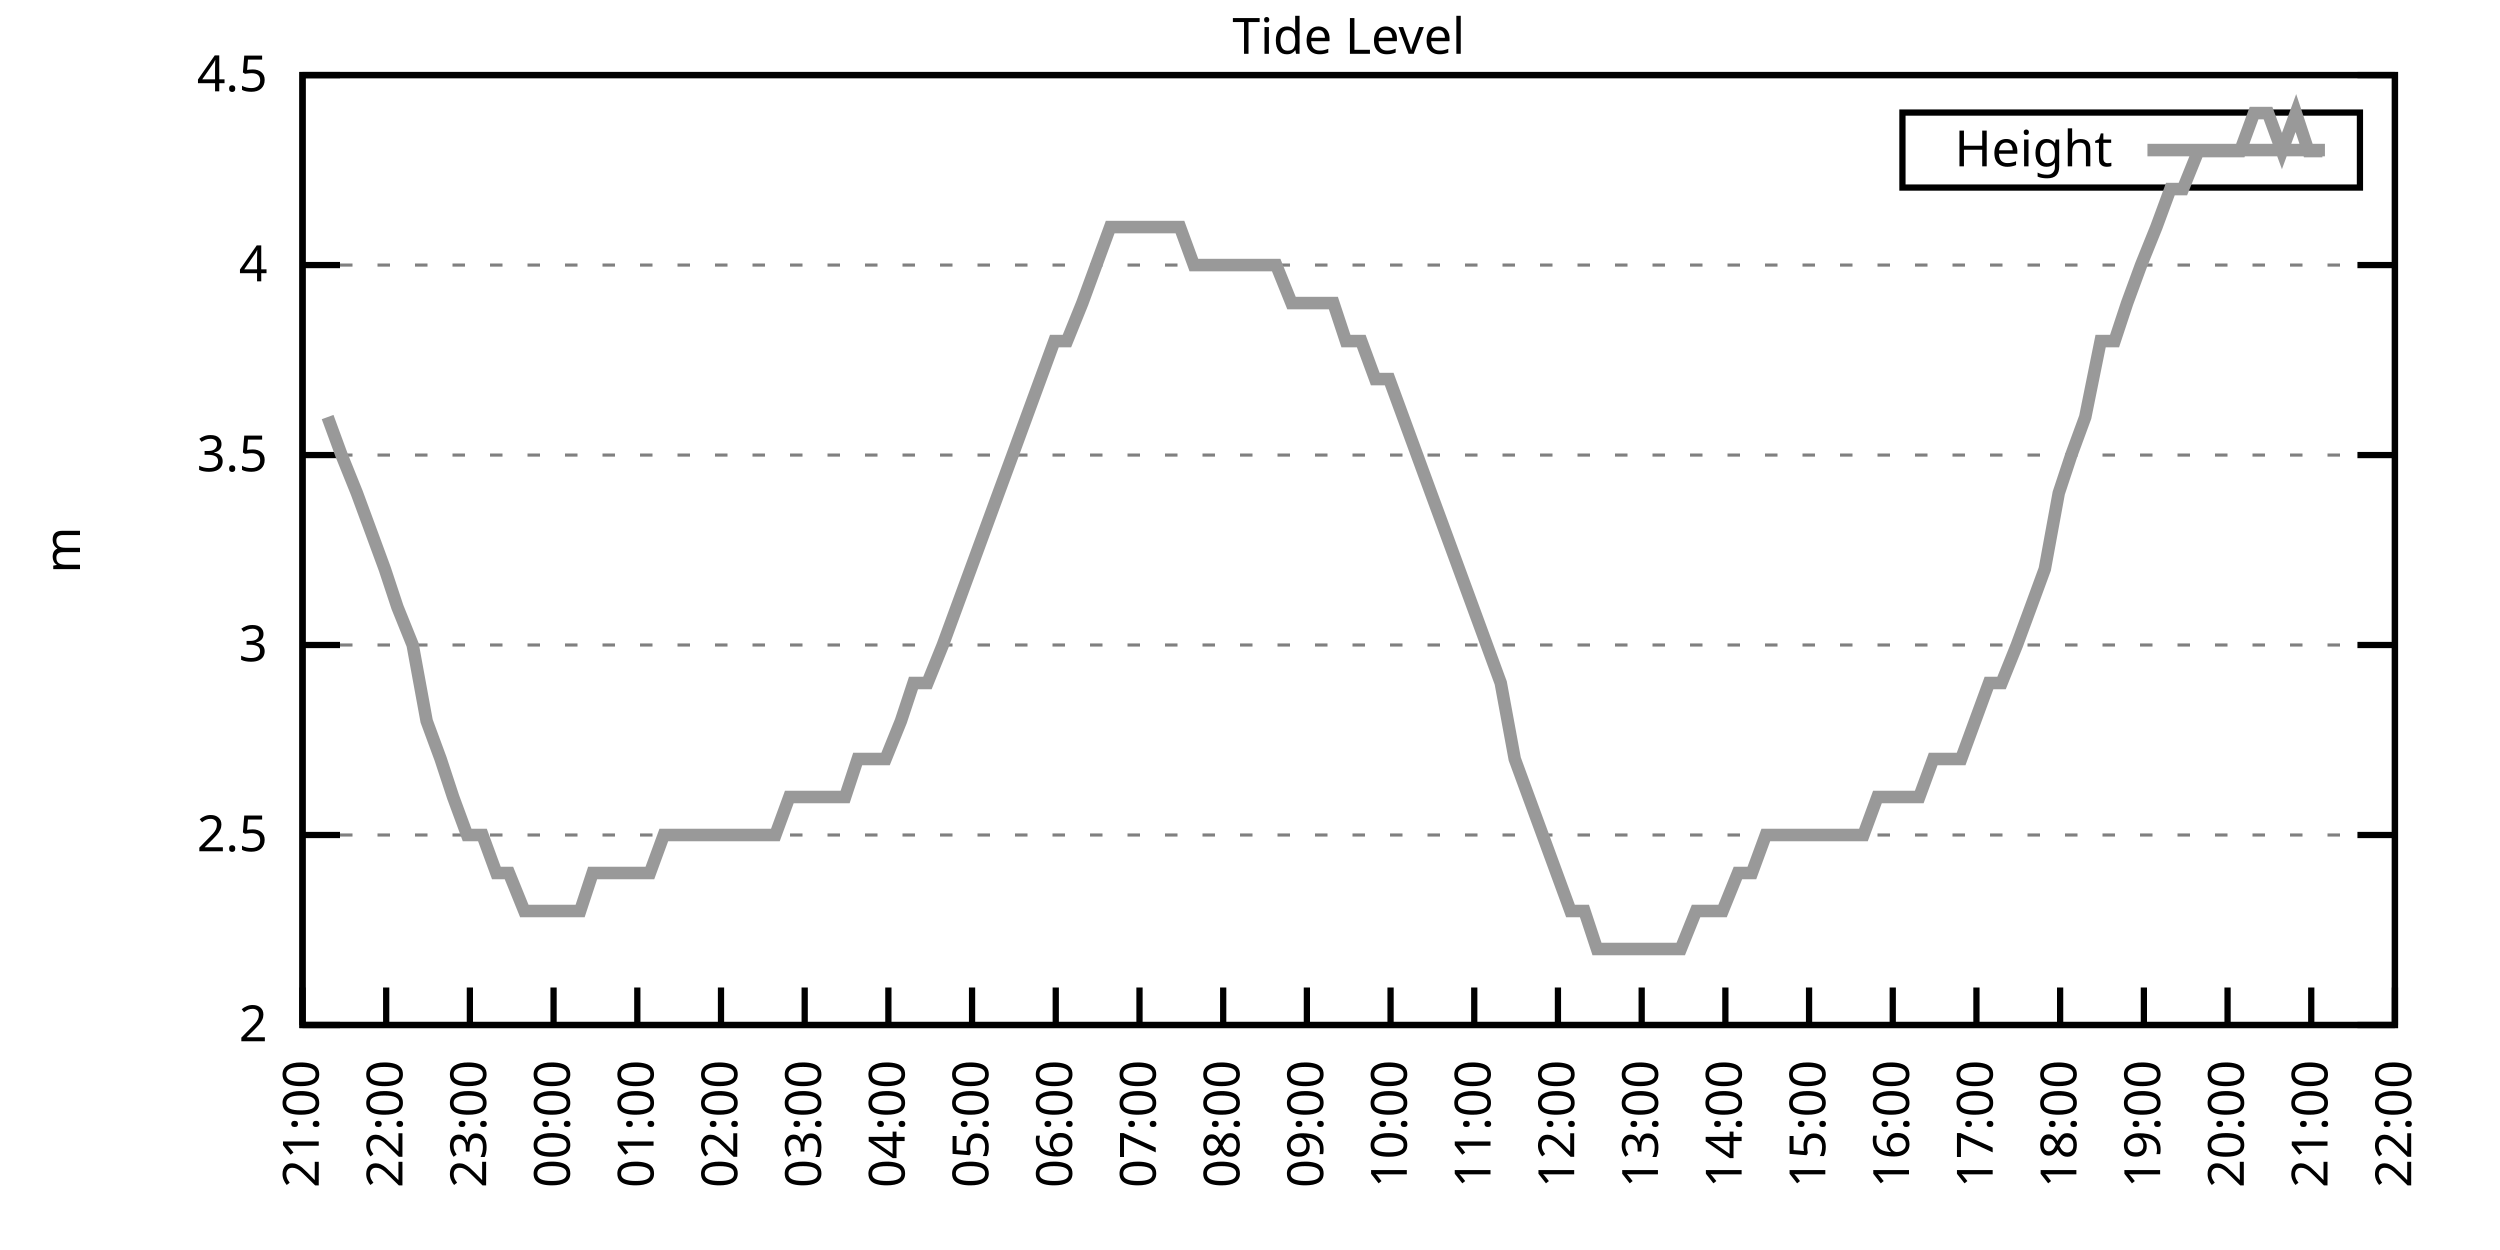
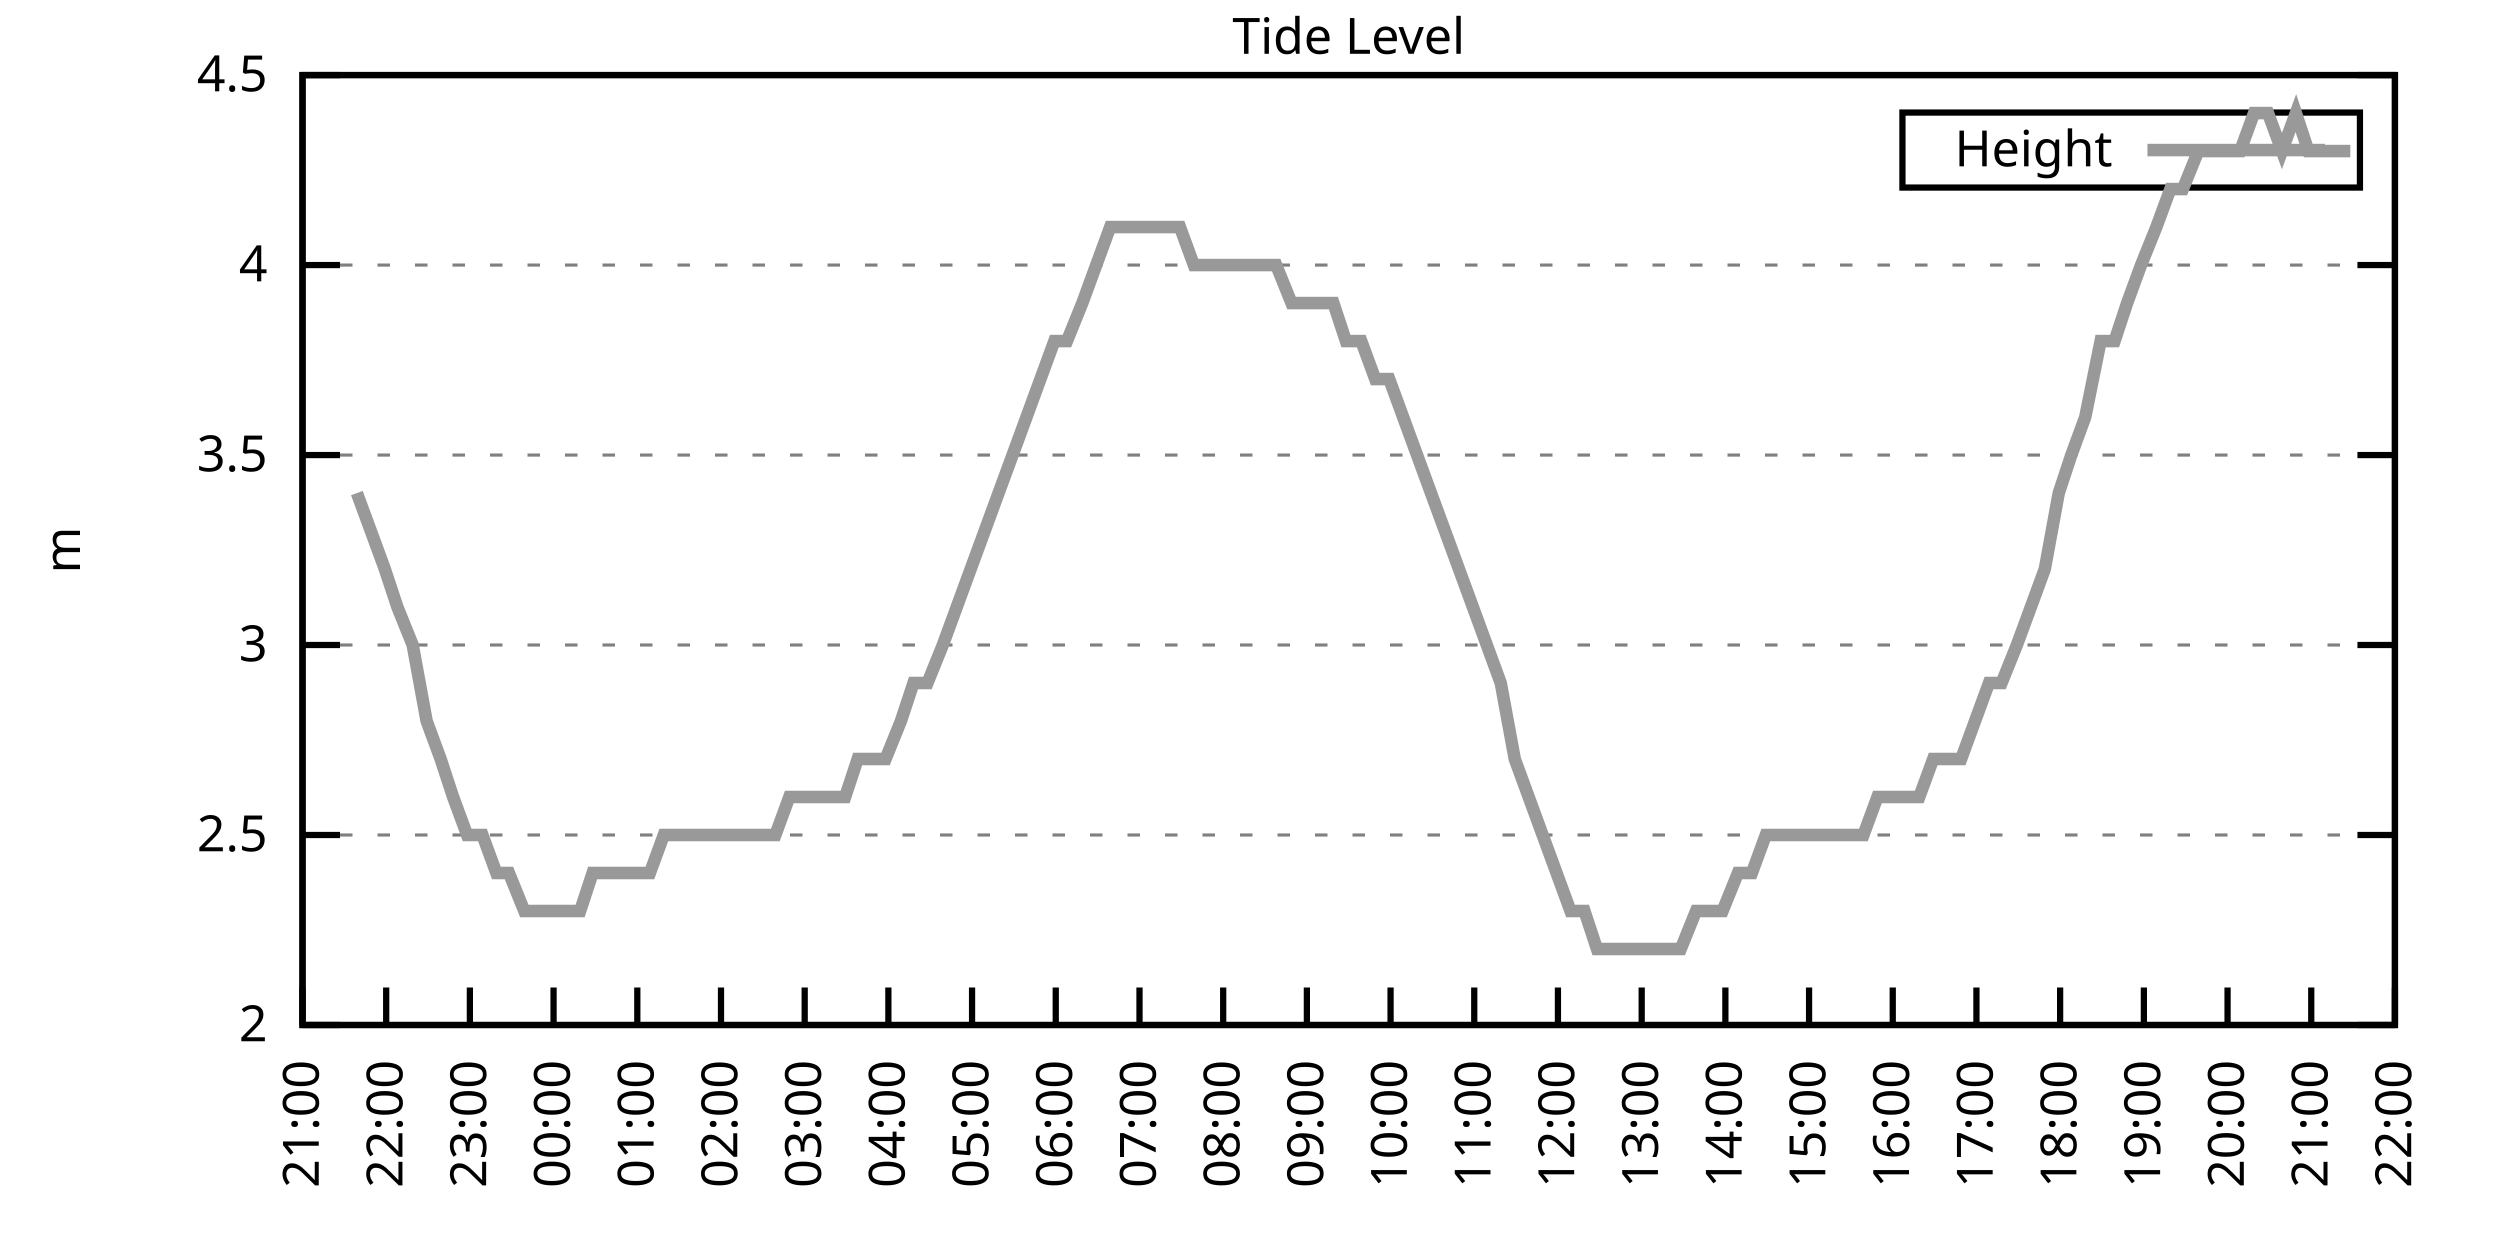
<svg xmlns="http://www.w3.org/2000/svg" xmlns:xlink="http://www.w3.org/1999/xlink" width="400" height="200" viewBox="0 0 400 200">
  <g id="gnuplot_canvas">
    <rect x="0" y="0" width="400" height="200" fill="none" />
    <defs>
      <circle id="gpDot" r="0.5" stroke-width="0.5" stroke="currentColor" />
      <path id="gpPt0" stroke-width="0.333" stroke="currentColor" d="M-1,0 h2 M0,-1 v2" />
      <path id="gpPt1" stroke-width="0.333" stroke="currentColor" d="M-1,-1 L1,1 M1,-1 L-1,1" />
      <path id="gpPt2" stroke-width="0.333" stroke="currentColor" d="M-1,0 L1,0 M0,-1 L0,1 M-1,-1 L1,1 M-1,1 L1,-1" />
      <rect id="gpPt3" stroke-width="0.333" stroke="currentColor" x="-1" y="-1" width="2" height="2" />
      <rect id="gpPt4" stroke-width="0.333" stroke="currentColor" fill="currentColor" x="-1" y="-1" width="2" height="2" />
      <circle id="gpPt5" stroke-width="0.333" stroke="currentColor" cx="0" cy="0" r="1" />
      <use xlink:href="#gpPt5" id="gpPt6" fill="currentColor" stroke="none" />
      <path id="gpPt7" stroke-width="0.333" stroke="currentColor" d="M0,-1.33 L-1.33,0.67 L1.33,0.67 z" />
      <use xlink:href="#gpPt7" id="gpPt8" fill="currentColor" stroke="none" />
      <use xlink:href="#gpPt7" id="gpPt9" stroke="currentColor" transform="rotate(180)" />
      <use xlink:href="#gpPt9" id="gpPt10" fill="currentColor" stroke="none" />
      <use xlink:href="#gpPt3" id="gpPt11" stroke="currentColor" transform="rotate(45)" />
      <use xlink:href="#gpPt11" id="gpPt12" fill="currentColor" stroke="none" />
      <path id="gpPt13" stroke-width="0.333" stroke="currentColor" d="M0,1.330 L1.265,0.411 L0.782,-1.067 L-0.782,-1.076 L-1.265,0.411 z" />
      <use xlink:href="#gpPt13" id="gpPt14" fill="currentColor" stroke="none" />
      <filter id="textbox" filterUnits="objectBoundingBox" x="0" y="0" height="1" width="1">
        <feFlood flood-color="white" flood-opacity="1" result="bgnd" />
        <feComposite in="SourceGraphic" in2="bgnd" operator="atop" />
      </filter>
      <filter id="greybox" filterUnits="objectBoundingBox" x="0" y="0" height="1" width="1">
        <feFlood flood-color="lightgrey" flood-opacity="1" result="grey" />
        <feComposite in="SourceGraphic" in2="grey" operator="atop" />
      </filter>
    </defs>
    <g fill="none" color="white" stroke="currentColor" stroke-width="1.00" stroke-linecap="butt" stroke-linejoin="miter">
</g>
    <g fill="none" color="black" stroke="currentColor" stroke-width="1.00" stroke-linecap="butt" stroke-linejoin="miter">
      <g stroke="none" shape-rendering="crispEdges">
        <polygon fill="rgb(255, 255, 255)" points="48.40,164.00 383.18,164.00 383.18,12.02 48.40,12.02 " />
      </g>
    </g>
    <g fill="none" color="black" stroke="currentColor" stroke-width="1.00" stroke-linecap="butt" stroke-linejoin="miter">
</g>
    <g fill="none" color="black" stroke="black" stroke-width="0.50" stroke-linecap="butt" stroke-linejoin="miter">
</g>
    <g fill="none" color="gray" stroke="currentColor" stroke-width="0.50" stroke-linecap="butt" stroke-linejoin="miter">
      <path stroke="gray" stroke-dasharray="2,4" class="gridline" d="M48.40,164.00 L383.19,164.00  " />
    </g>
    <g fill="none" color="gray" stroke="gray" stroke-width="1.00" stroke-linecap="butt" stroke-linejoin="miter">
</g>
    <g fill="none" color="black" stroke="currentColor" stroke-width="1.00" stroke-linecap="butt" stroke-linejoin="miter">
      <path stroke="black" d="M48.40,164.00 L54.40,164.00 M383.19,164.00 L377.19,164.00  " />
      <g transform="translate(42.80,166.60)" stroke="none" fill="black" font-family="Sans" font-size="8.00" text-anchor="end">
        <text>
          <tspan font-family="Sans"> 2</tspan>
        </text>
      </g>
    </g>
    <g fill="none" color="black" stroke="currentColor" stroke-width="1.00" stroke-linecap="butt" stroke-linejoin="miter">
</g>
    <g fill="none" color="black" stroke="black" stroke-width="0.50" stroke-linecap="butt" stroke-linejoin="miter">
</g>
    <g fill="none" color="gray" stroke="currentColor" stroke-width="0.50" stroke-linecap="butt" stroke-linejoin="miter">
      <path stroke="gray" stroke-dasharray="2,4" class="gridline" d="M48.40,133.60 L383.19,133.60  " />
    </g>
    <g fill="none" color="gray" stroke="gray" stroke-width="1.00" stroke-linecap="butt" stroke-linejoin="miter">
</g>
    <g fill="none" color="black" stroke="currentColor" stroke-width="1.00" stroke-linecap="butt" stroke-linejoin="miter">
      <path stroke="black" d="M48.40,133.60 L54.40,133.60 M383.19,133.60 L377.19,133.60  " />
      <g transform="translate(42.80,136.20)" stroke="none" fill="black" font-family="Sans" font-size="8.00" text-anchor="end">
        <text>
          <tspan font-family="Sans"> 2.5</tspan>
        </text>
      </g>
    </g>
    <g fill="none" color="black" stroke="currentColor" stroke-width="1.00" stroke-linecap="butt" stroke-linejoin="miter">
</g>
    <g fill="none" color="black" stroke="black" stroke-width="0.50" stroke-linecap="butt" stroke-linejoin="miter">
</g>
    <g fill="none" color="gray" stroke="currentColor" stroke-width="0.50" stroke-linecap="butt" stroke-linejoin="miter">
      <path stroke="gray" stroke-dasharray="2,4" class="gridline" d="M48.40,103.20 L383.19,103.20  " />
    </g>
    <g fill="none" color="gray" stroke="gray" stroke-width="1.00" stroke-linecap="butt" stroke-linejoin="miter">
</g>
    <g fill="none" color="black" stroke="currentColor" stroke-width="1.00" stroke-linecap="butt" stroke-linejoin="miter">
      <path stroke="black" d="M48.40,103.20 L54.40,103.20 M383.19,103.20 L377.19,103.20  " />
      <g transform="translate(42.80,105.80)" stroke="none" fill="black" font-family="Sans" font-size="8.00" text-anchor="end">
        <text>
          <tspan font-family="Sans"> 3</tspan>
        </text>
      </g>
    </g>
    <g fill="none" color="black" stroke="currentColor" stroke-width="1.00" stroke-linecap="butt" stroke-linejoin="miter">
</g>
    <g fill="none" color="black" stroke="black" stroke-width="0.50" stroke-linecap="butt" stroke-linejoin="miter">
</g>
    <g fill="none" color="gray" stroke="currentColor" stroke-width="0.50" stroke-linecap="butt" stroke-linejoin="miter">
      <path stroke="gray" stroke-dasharray="2,4" class="gridline" d="M48.40,72.81 L383.19,72.81  " />
    </g>
    <g fill="none" color="gray" stroke="gray" stroke-width="1.00" stroke-linecap="butt" stroke-linejoin="miter">
</g>
    <g fill="none" color="black" stroke="currentColor" stroke-width="1.00" stroke-linecap="butt" stroke-linejoin="miter">
      <path stroke="black" d="M48.40,72.81 L54.40,72.81 M383.19,72.81 L377.19,72.81  " />
      <g transform="translate(42.80,75.41)" stroke="none" fill="black" font-family="Sans" font-size="8.00" text-anchor="end">
        <text>
          <tspan font-family="Sans"> 3.5</tspan>
        </text>
      </g>
    </g>
    <g fill="none" color="black" stroke="currentColor" stroke-width="1.00" stroke-linecap="butt" stroke-linejoin="miter">
</g>
    <g fill="none" color="black" stroke="black" stroke-width="0.50" stroke-linecap="butt" stroke-linejoin="miter">
</g>
    <g fill="none" color="gray" stroke="currentColor" stroke-width="0.50" stroke-linecap="butt" stroke-linejoin="miter">
      <path stroke="gray" stroke-dasharray="2,4" class="gridline" d="M48.40,42.41 L383.19,42.41  " />
    </g>
    <g fill="none" color="gray" stroke="gray" stroke-width="1.00" stroke-linecap="butt" stroke-linejoin="miter">
</g>
    <g fill="none" color="black" stroke="currentColor" stroke-width="1.00" stroke-linecap="butt" stroke-linejoin="miter">
      <path stroke="black" d="M48.40,42.41 L54.40,42.41 M383.19,42.41 L377.19,42.41  " />
      <g transform="translate(42.80,45.01)" stroke="none" fill="black" font-family="Sans" font-size="8.00" text-anchor="end">
        <text>
          <tspan font-family="Sans"> 4</tspan>
        </text>
      </g>
    </g>
    <g fill="none" color="black" stroke="currentColor" stroke-width="1.00" stroke-linecap="butt" stroke-linejoin="miter">
</g>
    <g fill="none" color="black" stroke="black" stroke-width="0.50" stroke-linecap="butt" stroke-linejoin="miter">
</g>
    <g fill="none" color="gray" stroke="currentColor" stroke-width="0.50" stroke-linecap="butt" stroke-linejoin="miter">
      <path stroke="gray" stroke-dasharray="2,4" class="gridline" d="M48.40,12.01 L383.19,12.01  " />
    </g>
    <g fill="none" color="gray" stroke="gray" stroke-width="1.00" stroke-linecap="butt" stroke-linejoin="miter">
</g>
    <g fill="none" color="black" stroke="currentColor" stroke-width="1.00" stroke-linecap="butt" stroke-linejoin="miter">
      <path stroke="black" d="M48.40,12.01 L54.40,12.01 M383.19,12.01 L377.19,12.01  " />
      <g transform="translate(42.80,14.61)" stroke="none" fill="black" font-family="Sans" font-size="8.00" text-anchor="end">
        <text>
          <tspan font-family="Sans"> 4.5</tspan>
        </text>
      </g>
    </g>
    <g fill="none" color="black" stroke="currentColor" stroke-width="1.00" stroke-linecap="butt" stroke-linejoin="miter">
      <path stroke="black" d="M48.40,164.00 L48.40,158.00  " />
      <g transform="translate(51.00,169.60) rotate(270.00)" stroke="none" fill="black" font-family="Sans" font-size="8.00" text-anchor="end">
        <text>
          <tspan font-family="Sans">21:00</tspan>
        </text>
      </g>
    </g>
    <g fill="none" color="black" stroke="currentColor" stroke-width="1.00" stroke-linecap="butt" stroke-linejoin="miter">
      <path stroke="black" d="M61.79,164.00 L61.79,158.00  " />
      <g transform="translate(64.39,169.60) rotate(270.00)" stroke="none" fill="black" font-family="Sans" font-size="8.00" text-anchor="end">
        <text>
          <tspan font-family="Sans">22:00</tspan>
        </text>
      </g>
    </g>
    <g fill="none" color="black" stroke="currentColor" stroke-width="1.00" stroke-linecap="butt" stroke-linejoin="miter">
      <path stroke="black" d="M75.18,164.00 L75.18,158.00  " />
      <g transform="translate(77.78,169.60) rotate(270.00)" stroke="none" fill="black" font-family="Sans" font-size="8.00" text-anchor="end">
        <text>
          <tspan font-family="Sans">23:00</tspan>
        </text>
      </g>
    </g>
    <g fill="none" color="black" stroke="currentColor" stroke-width="1.00" stroke-linecap="butt" stroke-linejoin="miter">
      <path stroke="black" d="M88.57,164.00 L88.57,158.00  " />
      <g transform="translate(91.17,169.60) rotate(270.00)" stroke="none" fill="black" font-family="Sans" font-size="8.00" text-anchor="end">
        <text>
          <tspan font-family="Sans">00:00</tspan>
        </text>
      </g>
    </g>
    <g fill="none" color="black" stroke="currentColor" stroke-width="1.00" stroke-linecap="butt" stroke-linejoin="miter">
      <path stroke="black" d="M101.97,164.00 L101.97,158.00  " />
      <g transform="translate(104.57,169.60) rotate(270.00)" stroke="none" fill="black" font-family="Sans" font-size="8.00" text-anchor="end">
        <text>
          <tspan font-family="Sans">01:00</tspan>
        </text>
      </g>
    </g>
    <g fill="none" color="black" stroke="currentColor" stroke-width="1.00" stroke-linecap="butt" stroke-linejoin="miter">
      <path stroke="black" d="M115.36,164.00 L115.36,158.00  " />
      <g transform="translate(117.96,169.60) rotate(270.00)" stroke="none" fill="black" font-family="Sans" font-size="8.00" text-anchor="end">
        <text>
          <tspan font-family="Sans">02:00</tspan>
        </text>
      </g>
    </g>
    <g fill="none" color="black" stroke="currentColor" stroke-width="1.00" stroke-linecap="butt" stroke-linejoin="miter">
      <path stroke="black" d="M128.75,164.00 L128.75,158.00  " />
      <g transform="translate(131.35,169.60) rotate(270.00)" stroke="none" fill="black" font-family="Sans" font-size="8.00" text-anchor="end">
        <text>
          <tspan font-family="Sans">03:00</tspan>
        </text>
      </g>
    </g>
    <g fill="none" color="black" stroke="currentColor" stroke-width="1.00" stroke-linecap="butt" stroke-linejoin="miter">
      <path stroke="black" d="M142.14,164.00 L142.14,158.00  " />
      <g transform="translate(144.74,169.60) rotate(270.00)" stroke="none" fill="black" font-family="Sans" font-size="8.00" text-anchor="end">
        <text>
          <tspan font-family="Sans">04:00</tspan>
        </text>
      </g>
    </g>
    <g fill="none" color="black" stroke="currentColor" stroke-width="1.00" stroke-linecap="butt" stroke-linejoin="miter">
      <path stroke="black" d="M155.53,164.00 L155.53,158.00  " />
      <g transform="translate(158.13,169.60) rotate(270.00)" stroke="none" fill="black" font-family="Sans" font-size="8.00" text-anchor="end">
        <text>
          <tspan font-family="Sans">05:00</tspan>
        </text>
      </g>
    </g>
    <g fill="none" color="black" stroke="currentColor" stroke-width="1.00" stroke-linecap="butt" stroke-linejoin="miter">
      <path stroke="black" d="M168.92,164.00 L168.92,158.00  " />
      <g transform="translate(171.52,169.60) rotate(270.00)" stroke="none" fill="black" font-family="Sans" font-size="8.00" text-anchor="end">
        <text>
          <tspan font-family="Sans">06:00</tspan>
        </text>
      </g>
    </g>
    <g fill="none" color="black" stroke="currentColor" stroke-width="1.00" stroke-linecap="butt" stroke-linejoin="miter">
      <path stroke="black" d="M182.32,164.00 L182.32,158.00  " />
      <g transform="translate(184.92,169.60) rotate(270.00)" stroke="none" fill="black" font-family="Sans" font-size="8.00" text-anchor="end">
        <text>
          <tspan font-family="Sans">07:00</tspan>
        </text>
      </g>
    </g>
    <g fill="none" color="black" stroke="currentColor" stroke-width="1.00" stroke-linecap="butt" stroke-linejoin="miter">
      <path stroke="black" d="M195.71,164.00 L195.71,158.00  " />
      <g transform="translate(198.31,169.60) rotate(270.00)" stroke="none" fill="black" font-family="Sans" font-size="8.00" text-anchor="end">
        <text>
          <tspan font-family="Sans">08:00</tspan>
        </text>
      </g>
    </g>
    <g fill="none" color="black" stroke="currentColor" stroke-width="1.00" stroke-linecap="butt" stroke-linejoin="miter">
      <path stroke="black" d="M209.10,164.00 L209.10,158.00  " />
      <g transform="translate(211.70,169.60) rotate(270.00)" stroke="none" fill="black" font-family="Sans" font-size="8.00" text-anchor="end">
        <text>
          <tspan font-family="Sans">09:00</tspan>
        </text>
      </g>
    </g>
    <g fill="none" color="black" stroke="currentColor" stroke-width="1.00" stroke-linecap="butt" stroke-linejoin="miter">
      <path stroke="black" d="M222.49,164.00 L222.49,158.00  " />
      <g transform="translate(225.09,169.60) rotate(270.00)" stroke="none" fill="black" font-family="Sans" font-size="8.00" text-anchor="end">
        <text>
          <tspan font-family="Sans">10:00</tspan>
        </text>
      </g>
    </g>
    <g fill="none" color="black" stroke="currentColor" stroke-width="1.00" stroke-linecap="butt" stroke-linejoin="miter">
      <path stroke="black" d="M235.88,164.00 L235.88,158.00  " />
      <g transform="translate(238.48,169.60) rotate(270.00)" stroke="none" fill="black" font-family="Sans" font-size="8.00" text-anchor="end">
        <text>
          <tspan font-family="Sans">11:00</tspan>
        </text>
      </g>
    </g>
    <g fill="none" color="black" stroke="currentColor" stroke-width="1.00" stroke-linecap="butt" stroke-linejoin="miter">
      <path stroke="black" d="M249.27,164.00 L249.27,158.00  " />
      <g transform="translate(251.87,169.60) rotate(270.00)" stroke="none" fill="black" font-family="Sans" font-size="8.00" text-anchor="end">
        <text>
          <tspan font-family="Sans">12:00</tspan>
        </text>
      </g>
    </g>
    <g fill="none" color="black" stroke="currentColor" stroke-width="1.00" stroke-linecap="butt" stroke-linejoin="miter">
      <path stroke="black" d="M262.67,164.00 L262.67,158.00  " />
      <g transform="translate(265.27,169.60) rotate(270.00)" stroke="none" fill="black" font-family="Sans" font-size="8.00" text-anchor="end">
        <text>
          <tspan font-family="Sans">13:00</tspan>
        </text>
      </g>
    </g>
    <g fill="none" color="black" stroke="currentColor" stroke-width="1.00" stroke-linecap="butt" stroke-linejoin="miter">
      <path stroke="black" d="M276.06,164.00 L276.06,158.00  " />
      <g transform="translate(278.66,169.60) rotate(270.00)" stroke="none" fill="black" font-family="Sans" font-size="8.00" text-anchor="end">
        <text>
          <tspan font-family="Sans">14:00</tspan>
        </text>
      </g>
    </g>
    <g fill="none" color="black" stroke="currentColor" stroke-width="1.00" stroke-linecap="butt" stroke-linejoin="miter">
      <path stroke="black" d="M289.45,164.00 L289.45,158.00  " />
      <g transform="translate(292.05,169.60) rotate(270.00)" stroke="none" fill="black" font-family="Sans" font-size="8.00" text-anchor="end">
        <text>
          <tspan font-family="Sans">15:00</tspan>
        </text>
      </g>
    </g>
    <g fill="none" color="black" stroke="currentColor" stroke-width="1.00" stroke-linecap="butt" stroke-linejoin="miter">
      <path stroke="black" d="M302.84,164.00 L302.84,158.00  " />
      <g transform="translate(305.44,169.60) rotate(270.00)" stroke="none" fill="black" font-family="Sans" font-size="8.00" text-anchor="end">
        <text>
          <tspan font-family="Sans">16:00</tspan>
        </text>
      </g>
    </g>
    <g fill="none" color="black" stroke="currentColor" stroke-width="1.00" stroke-linecap="butt" stroke-linejoin="miter">
      <path stroke="black" d="M316.23,164.00 L316.23,158.00  " />
      <g transform="translate(318.83,169.60) rotate(270.00)" stroke="none" fill="black" font-family="Sans" font-size="8.00" text-anchor="end">
        <text>
          <tspan font-family="Sans">17:00</tspan>
        </text>
      </g>
    </g>
    <g fill="none" color="black" stroke="currentColor" stroke-width="1.00" stroke-linecap="butt" stroke-linejoin="miter">
      <path stroke="black" d="M329.62,164.00 L329.62,158.00  " />
      <g transform="translate(332.22,169.60) rotate(270.00)" stroke="none" fill="black" font-family="Sans" font-size="8.00" text-anchor="end">
        <text>
          <tspan font-family="Sans">18:00</tspan>
        </text>
      </g>
    </g>
    <g fill="none" color="black" stroke="currentColor" stroke-width="1.00" stroke-linecap="butt" stroke-linejoin="miter">
      <path stroke="black" d="M343.02,164.00 L343.02,158.00  " />
      <g transform="translate(345.62,169.60) rotate(270.00)" stroke="none" fill="black" font-family="Sans" font-size="8.00" text-anchor="end">
        <text>
          <tspan font-family="Sans">19:00</tspan>
        </text>
      </g>
    </g>
    <g fill="none" color="black" stroke="currentColor" stroke-width="1.00" stroke-linecap="butt" stroke-linejoin="miter">
      <path stroke="black" d="M356.41,164.00 L356.41,158.00  " />
      <g transform="translate(359.01,169.60) rotate(270.00)" stroke="none" fill="black" font-family="Sans" font-size="8.00" text-anchor="end">
        <text>
          <tspan font-family="Sans">20:00</tspan>
        </text>
      </g>
    </g>
    <g fill="none" color="black" stroke="currentColor" stroke-width="1.00" stroke-linecap="butt" stroke-linejoin="miter">
      <path stroke="black" d="M369.80,164.00 L369.80,158.00  " />
      <g transform="translate(372.40,169.60) rotate(270.00)" stroke="none" fill="black" font-family="Sans" font-size="8.00" text-anchor="end">
        <text>
          <tspan font-family="Sans">21:00</tspan>
        </text>
      </g>
    </g>
    <g fill="none" color="black" stroke="currentColor" stroke-width="1.00" stroke-linecap="butt" stroke-linejoin="miter">
      <path stroke="black" d="M383.19,164.00 L383.19,158.00  " />
      <g transform="translate(385.79,169.60) rotate(270.00)" stroke="none" fill="black" font-family="Sans" font-size="8.00" text-anchor="end">
        <text>
          <tspan font-family="Sans">22:00</tspan>
        </text>
      </g>
    </g>
    <g fill="none" color="black" stroke="currentColor" stroke-width="1.00" stroke-linecap="butt" stroke-linejoin="miter">
</g>
    <g fill="none" color="black" stroke="currentColor" stroke-width="1.00" stroke-linecap="butt" stroke-linejoin="miter">
      <path stroke="black" d="M48.40,12.01 L48.40,164.00 L383.19,164.00 L383.19,12.01 L48.40,12.01 Z  " />
    </g>
    <g fill="none" color="black" stroke="currentColor" stroke-width="1.00" stroke-linecap="butt" stroke-linejoin="miter">
</g>
    <g fill="none" color="black" stroke="currentColor" stroke-width="1.00" stroke-linecap="butt" stroke-linejoin="miter">
      <path stroke="black" d="M304.39,30.01 L304.39,18.01 L377.59,18.01 L377.59,30.01 L304.39,30.01 Z  " />
    </g>
    <g id="Tide_level_plot_1">
      <g fill="none" color="white" stroke="black" stroke-width="2.00" stroke-linecap="butt" stroke-linejoin="miter">
</g>
      <g fill="none" color="black" stroke="currentColor" stroke-width="2.00" stroke-linecap="butt" stroke-linejoin="miter">
        <g transform="translate(337.99,26.61)" stroke="none" fill="black" font-family="Sans" font-size="8.00" text-anchor="end">
          <text>
            <tspan font-family="Sans">Height</tspan>
          </text>
        </g>
      </g>
      <g fill="none" color="black" stroke="currentColor" stroke-width="2.00" stroke-linecap="butt" stroke-linejoin="miter">
-         <path stroke="rgb(153, 153, 153)" d="M343.59,24.01 L371.99,24.01 M52.42,66.73 L54.65,72.81 L57.10,78.89 L59.34,84.97 L61.57,91.04 L63.58,97.12   L66.03,103.20 L68.26,115.36 L70.50,121.44 L72.50,127.52 L74.74,133.60 L77.19,133.60 L79.42,139.68 L81.43,139.68   L83.89,145.76 L86.12,145.76 L88.35,145.76 L90.58,145.76 L92.82,145.76 L94.82,139.68 L97.06,139.68 L99.29,139.68   L101.52,139.68 L103.98,139.68 L106.21,133.60 L108.44,133.60 L110.45,133.60 L112.68,133.60 L114.91,133.60 L117.37,133.60   L119.60,133.60 L121.83,133.60 L124.06,133.60 L126.29,127.52 L128.53,127.52 L130.54,127.52 L132.99,127.52 L135.22,127.52   L137.23,121.44 L139.69,121.44 L141.69,121.44 L144.15,115.36 L146.16,109.28 L148.39,109.28 L150.85,103.20 L153.08,97.12   L157.54,84.97 L159.77,78.89 L162.01,72.81 L164.24,66.73 L166.47,60.65 L168.70,54.57 L170.71,54.57 L173.17,48.49   L175.40,42.41 L177.63,36.33 L179.64,36.33 L181.87,36.33 L184.10,36.33 L186.33,36.33 L188.79,36.33 L191.02,42.41   L193.25,42.41 L195.48,42.41 L197.72,42.41 L199.95,42.41 L202.18,42.41 L204.19,42.41 L206.64,48.49 L208.65,48.49   L211.11,48.49 L213.34,48.49 L215.35,54.57 L217.80,54.57 L220.04,60.65 L222.27,60.65 L224.50,66.73 L226.73,72.81   L228.96,78.89 L231.20,84.97 L233.43,91.04 L235.66,97.12 L237.89,103.20 L240.12,109.28 L242.36,121.44 L244.59,127.52   L246.82,133.60 L249.05,139.68 L251.28,145.76 L253.51,145.76 L255.52,151.84 L257.76,151.84 L259.99,151.84 L262.22,151.84   L264.67,151.84 L266.68,151.84 L268.92,151.84 L271.37,145.76 L273.38,145.76 L275.61,145.76 L278.07,139.68 L280.30,139.68   L282.53,133.60 L284.76,133.60 L286.77,133.60 L289.00,133.60 L291.46,133.60 L293.69,133.60 L295.92,133.60 L298.15,133.60   L300.39,127.52 L302.62,127.52 L304.85,127.52 L307.08,127.52 L309.31,121.44 L311.32,121.44 L313.78,121.44 L316.01,115.36   L318.24,109.28 L320.25,109.28 L322.70,103.20 L324.94,97.12 L327.17,91.04 L329.40,78.89 L331.41,72.81 L333.64,66.73   L336.10,54.57 L338.33,54.57 L340.34,48.49 L342.57,42.41 L345.02,36.33 L347.26,30.25 L349.26,30.25 L351.72,24.17   L353.95,24.17 L356.18,24.17 L358.42,24.17 L360.65,18.09 L362.88,18.09 L365.11,24.17 L367.34,18.09 L369.35,24.17   L371.58,24.17  " />
+         <path stroke="rgb(153, 153, 153)" d="M343.59,24.01 L371.99,24.01 M57.10,78.89 L59.34,84.97 L61.57,91.04 L63.58,97.12 L66.03,103.20 L68.26,115.36   L70.50,121.44 L72.50,127.52 L74.74,133.60 L77.19,133.60 L79.42,139.68 L81.43,139.68 L83.89,145.76 L86.12,145.76   L88.35,145.76 L90.58,145.76 L92.82,145.76 L94.82,139.68 L97.06,139.68 L99.29,139.68 L101.52,139.68 L103.98,139.68   L106.21,133.60 L108.44,133.60 L110.45,133.60 L112.68,133.60 L114.91,133.60 L117.37,133.60 L119.60,133.60 L121.83,133.60   L124.06,133.60 L126.29,127.52 L128.53,127.52 L130.54,127.52 L132.99,127.52 L135.22,127.52 L137.23,121.44 L139.69,121.44   L141.69,121.44 L144.15,115.36 L146.16,109.28 L148.39,109.28 L150.85,103.20 L153.08,97.12 L157.54,84.97 L159.77,78.89   L162.01,72.81 L164.24,66.73 L166.47,60.65 L168.70,54.57 L170.71,54.57 L173.17,48.49 L175.40,42.41 L177.63,36.33   L179.64,36.33 L181.87,36.33 L184.10,36.33 L186.33,36.33 L188.79,36.33 L191.02,42.41 L193.25,42.41 L195.48,42.41   L197.72,42.41 L199.95,42.41 L202.18,42.41 L204.19,42.41 L206.64,48.49 L208.65,48.49 L211.11,48.49 L213.34,48.49   L215.35,54.57 L217.80,54.57 L220.04,60.65 L222.27,60.65 L224.50,66.73 L226.73,72.81 L228.96,78.89 L231.20,84.97   L233.43,91.04 L235.66,97.12 L237.89,103.20 L240.12,109.28 L242.36,121.44 L244.59,127.52 L246.82,133.60 L249.05,139.68   L251.28,145.76 L253.51,145.76 L255.52,151.84 L257.76,151.84 L259.99,151.84 L262.22,151.84 L264.67,151.84 L266.68,151.84   L268.92,151.84 L271.37,145.76 L273.38,145.76 L275.61,145.76 L278.07,139.68 L280.30,139.68 L282.53,133.60 L284.76,133.60   L286.77,133.60 L289.00,133.60 L291.46,133.60 L293.69,133.60 L295.92,133.60 L298.15,133.60 L300.39,127.52 L302.62,127.52   L304.85,127.52 L307.08,127.52 L309.31,121.44 L311.32,121.44 L313.78,121.44 L316.01,115.36 L318.24,109.28 L320.25,109.28   L322.70,103.20 L324.94,97.12 L327.17,91.04 L329.40,78.89 L331.41,72.81 L333.64,66.73 L336.10,54.57 L338.33,54.57   L340.34,48.49 L342.57,42.41 L345.02,36.33 L347.26,30.25 L349.26,30.25 L351.72,24.17 L353.95,24.17 L356.18,24.17   L358.42,24.17 L360.65,18.09 L362.88,18.09 L365.11,24.17 L367.34,18.09 L369.35,24.17 L371.58,24.17 L374.04,24.17   L376.05,24.17  " />
      </g>
    </g>
    <g fill="none" color="black" stroke="currentColor" stroke-width="2.00" stroke-linecap="butt" stroke-linejoin="miter">
</g>
    <g fill="none" color="black" stroke="black" stroke-width="1.00" stroke-linecap="butt" stroke-linejoin="miter">
</g>
    <g fill="none" color="black" stroke="currentColor" stroke-width="1.00" stroke-linecap="butt" stroke-linejoin="miter">
      <path stroke="black" d="M48.40,12.01 L48.40,164.00 L383.19,164.00 L383.19,12.01 L48.40,12.01 Z  " />
      <g transform="translate(12.80,88.01) rotate(270.00)" stroke="none" fill="black" font-family="Sans" font-size="8.00" text-anchor="middle">
        <text>
          <tspan font-family="Sans">m</tspan>
        </text>
      </g>
    </g>
    <g fill="none" color="black" stroke="currentColor" stroke-width="1.00" stroke-linecap="butt" stroke-linejoin="miter">
</g>
    <g fill="none" color="black" stroke="currentColor" stroke-width="1.00" stroke-linecap="butt" stroke-linejoin="miter">
      <g transform="translate(215.79,8.61)" stroke="none" fill="black" font-family="Sans" font-size="8.00" text-anchor="middle">
        <text>
          <tspan font-family="Sans">Tide Level</tspan>
        </text>
      </g>
    </g>
    <g fill="none" color="black" stroke="currentColor" stroke-width="1.00" stroke-linecap="butt" stroke-linejoin="miter">
</g>
  </g>
</svg>
